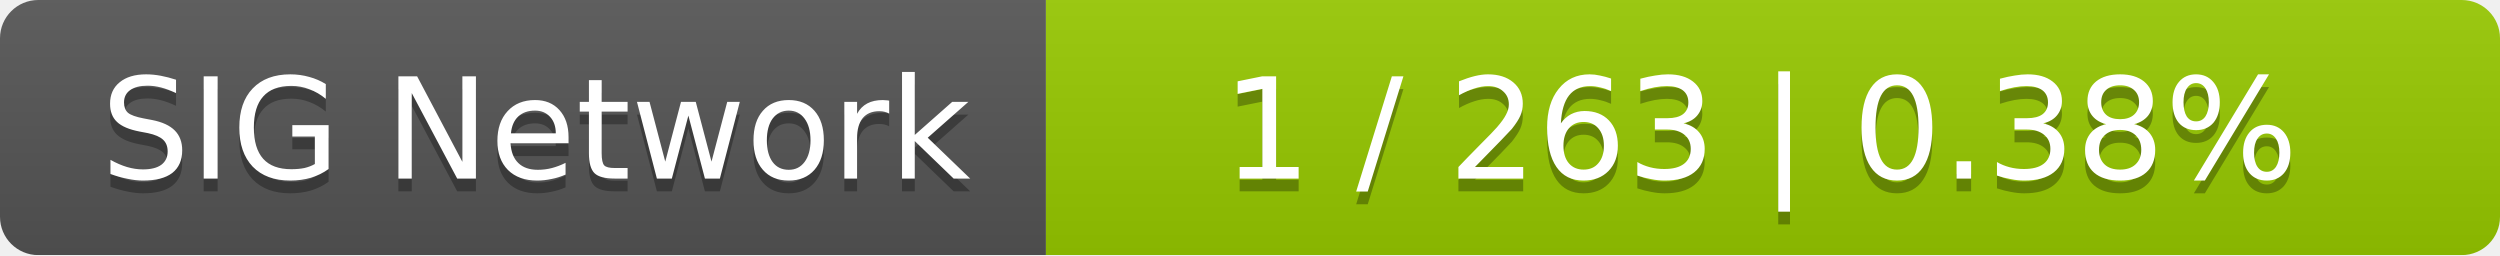
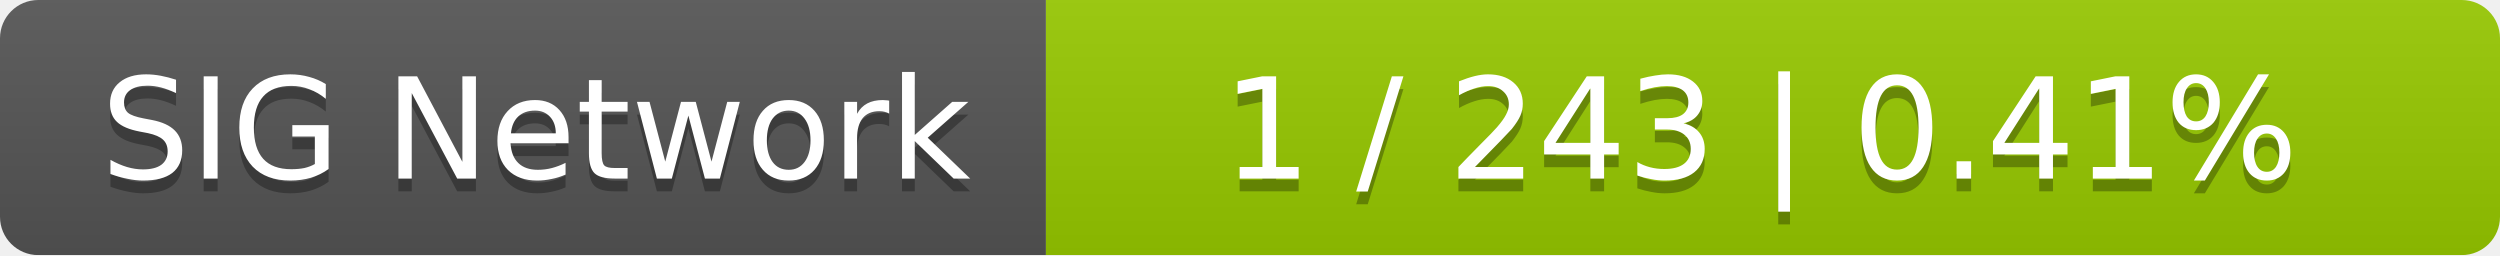
<svg xmlns="http://www.w3.org/2000/svg" width="196" height="20">
  <linearGradient id="smooth" x2="0" y2="100%">
    <stop offset="0" stop-color="#bbb" stop-opacity=".1" />
    <stop offset="1" stop-opacity=".1" />
  </linearGradient>
  <mask id="round">
    <rect width="196" height="20" rx="3" fill="#fff" />
  </mask>
  <g mask="url(#round)">
    <rect width="82" height="20" fill="#555" />
    <rect x="82" width="114" height="20" fill="#97ca00" />
    <rect width="196" height="20" fill="url(#smooth)" />
  </g>
  <g fill="#fff" text-anchor="middle" font-family="DejaVu Sans,Verdana,Geneva,sans-serif" font-size="11">
    <text x="42" y="15" fill="#010101" fill-opacity=".3">SIG Network</text>
    <text x="42" y="14">SIG Network</text>
-     <text x="138" y="15" fill="#010101" fill-opacity=".3">1 / 263    |    0.38%</text>
-     <text x="138" y="14">1 / 263    |    0.38%</text>
+     <text x="138" y="15" fill="#010101" fill-opacity=".3">1 / 243    |    0.41%</text>
+     <text x="138" y="14">1 / 243    |    0.41%</text>
  </g>
</svg>
